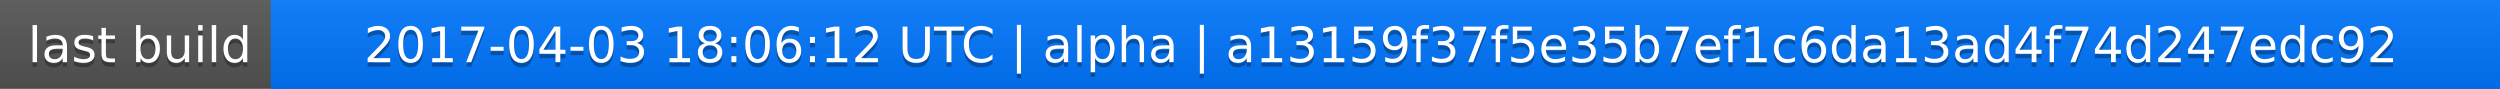
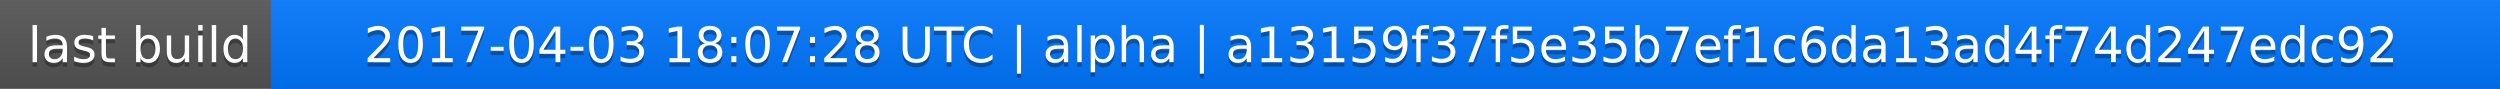
<svg xmlns="http://www.w3.org/2000/svg" width="563" height="20">
  <linearGradient id="a" x2="0" y2="100%">
    <stop offset="0" stop-color="#bbb" stop-opacity=".1" />
    <stop offset="1" stop-opacity=".1" />
  </linearGradient>
  <rect rx="0" width="563" height="20" fill="#555" />
  <rect rx="0" x="61" width="502" height="20" fill="#07f" />
  <path fill="#07f" d="M61 0h4v20h-4z" />
  <rect rx="0" width="563" height="20" fill="url(#a)" />
  <g fill="#fff" text-anchor="middle" font-family="DejaVu Sans,Verdana,Geneva,sans-serif" font-size="11">
    <text x="31.5" y="15" fill="#010101" fill-opacity=".3">last build</text>
    <text x="31.5" y="14">last build</text>
-     <text x="311" y="15" fill="#010101" fill-opacity=".3">2017-04-03 18:06:12 UTC | alpha | a13159f37f5e35b7ef1c6da13ad4f74d247edc92</text>
-     <text x="311" y="14">2017-04-03 18:06:12 UTC | alpha | a13159f37f5e35b7ef1c6da13ad4f74d247edc92</text>
+     <text x="311" y="15" fill="#010101" fill-opacity=".3">2017-04-03 18:07:28 UTC | alpha | a13159f37f5e35b7ef1c6da13ad4f74d247edc92</text>
+     <text x="311" y="14">2017-04-03 18:07:28 UTC | alpha | a13159f37f5e35b7ef1c6da13ad4f74d247edc92</text>
  </g>
</svg>
